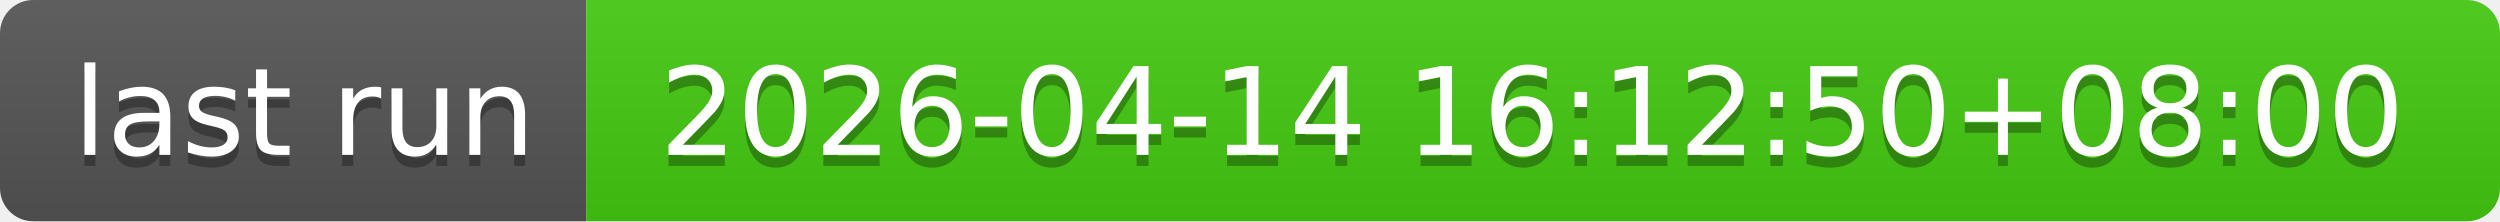
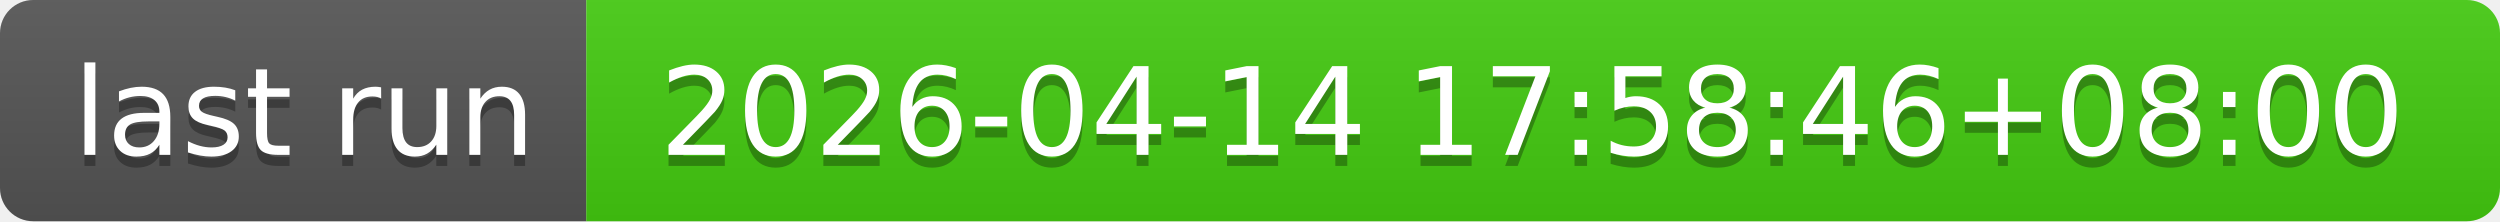
- <svg xmlns="http://www.w3.org/2000/svg" width="226" height="20" role="img" aria-label="last run: 2026-04-14 16:12:50+08:00">
+ <svg xmlns="http://www.w3.org/2000/svg" width="226" height="20" role="img" aria-label="last run: 2026-04-14 17:58:46+08:00">
  <linearGradient id="s" x2="0" y2="100%">
    <stop offset="0" stop-color="#bbb" stop-opacity=".1" />
    <stop offset="1" stop-opacity=".1" />
  </linearGradient>
  <clipPath id="r">
    <rect width="226" height="20" rx="3" fill="#fff" />
  </clipPath>
  <g clip-path="url(#r)">
    <rect width="53" height="20" fill="#555" />
    <rect x="53" width="173" height="20" fill="#4c1" />
    <rect width="226" height="20" fill="url(#s)" />
  </g>
  <g fill="#fff" text-anchor="middle" font-family="Verdana,Geneva,DejaVu Sans,sans-serif" text-rendering="geometricPrecision" font-size="110">
    <text aria-hidden="true" x="275" y="150" fill="#010101" fill-opacity=".3" transform="scale(.1)" textLength="430">last run</text>
    <text x="275" y="140" transform="scale(.1)" fill="#fff" textLength="430">last run</text>
-     <text aria-hidden="true" x="1385" y="150" fill="#010101" fill-opacity=".3" transform="scale(.1)" textLength="1630">2026-04-14 16:12:50+08:00</text>
-     <text x="1385" y="140" transform="scale(.1)" fill="#fff" textLength="1630">2026-04-14 16:12:50+08:00</text>
+     <text aria-hidden="true" x="1385" y="150" fill="#010101" fill-opacity=".3" transform="scale(.1)" textLength="1630">2026-04-14 17:58:46+08:00</text>
+     <text x="1385" y="140" transform="scale(.1)" fill="#fff" textLength="1630">2026-04-14 17:58:46+08:00</text>
  </g>
</svg>
